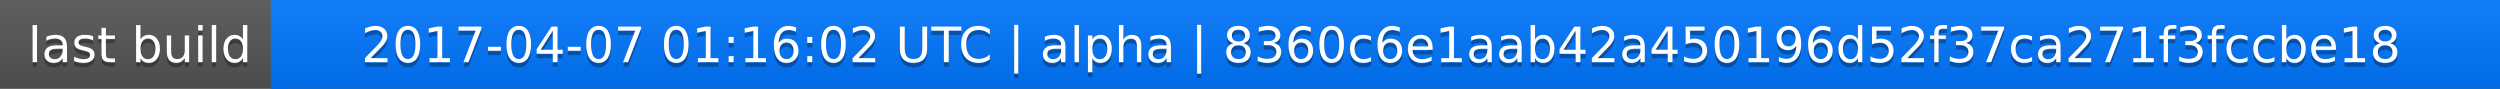
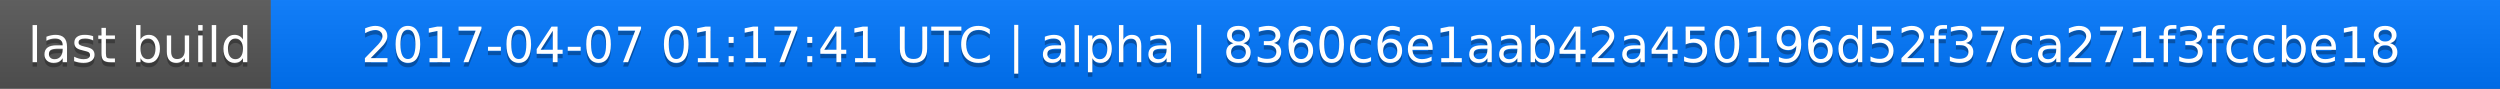
<svg xmlns="http://www.w3.org/2000/svg" width="563" height="20">
  <linearGradient id="a" x2="0" y2="100%">
    <stop offset="0" stop-color="#bbb" stop-opacity=".1" />
    <stop offset="1" stop-opacity=".1" />
  </linearGradient>
  <rect rx="0" width="563" height="20" fill="#555" />
  <rect rx="0" x="61" width="502" height="20" fill="#07f" />
  <path fill="#07f" d="M61 0h4v20h-4z" />
  <rect rx="0" width="563" height="20" fill="url(#a)" />
  <g fill="#fff" text-anchor="middle" font-family="DejaVu Sans,Verdana,Geneva,sans-serif" font-size="11">
    <text x="31.5" y="15" fill="#010101" fill-opacity=".3">last build</text>
    <text x="31.5" y="14">last build</text>
-     <text x="311" y="15" fill="#010101" fill-opacity=".3">2017-04-07 01:16:02 UTC | alpha | 8360c6e1aab42a450196d52f37ca271f3fccbe18</text>
-     <text x="311" y="14">2017-04-07 01:16:02 UTC | alpha | 8360c6e1aab42a450196d52f37ca271f3fccbe18</text>
+     <text x="311" y="15" fill="#010101" fill-opacity=".3">2017-04-07 01:17:41 UTC | alpha | 8360c6e1aab42a450196d52f37ca271f3fccbe18</text>
+     <text x="311" y="14">2017-04-07 01:17:41 UTC | alpha | 8360c6e1aab42a450196d52f37ca271f3fccbe18</text>
  </g>
</svg>
